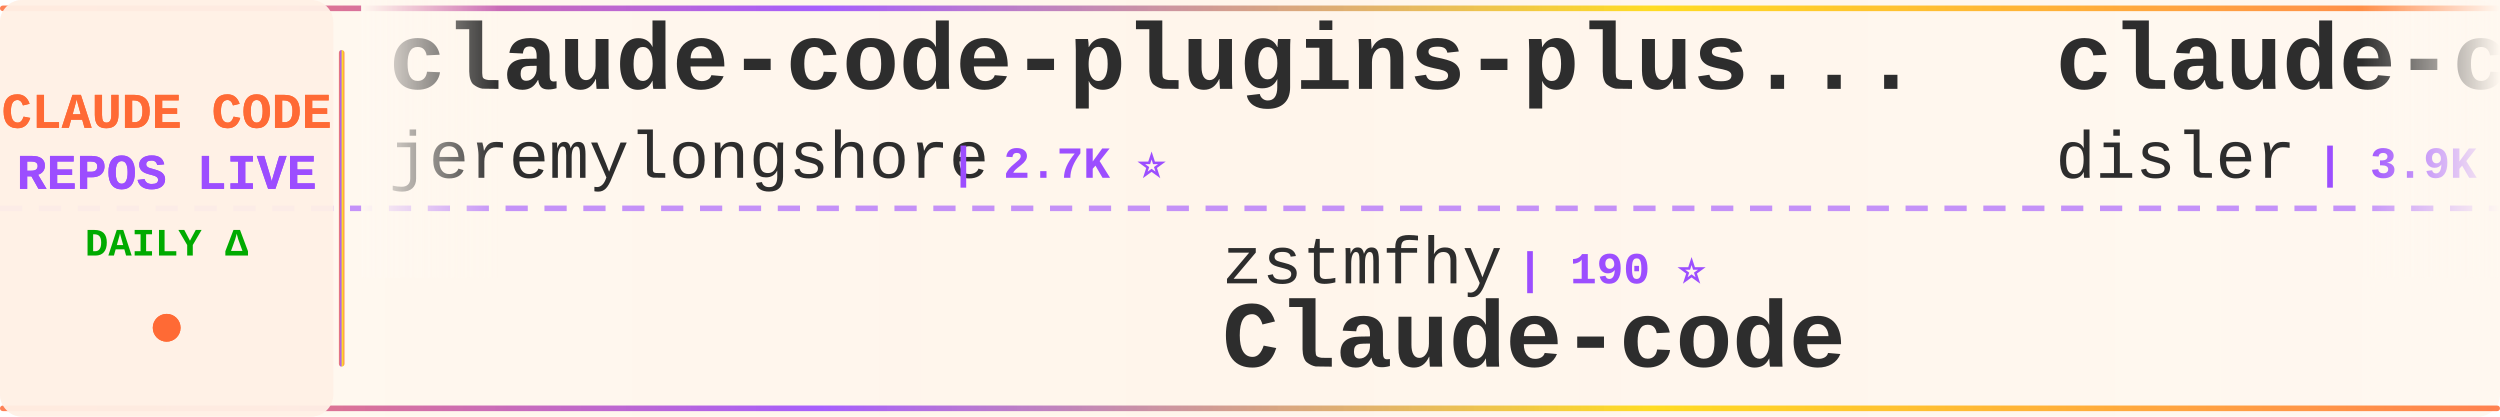
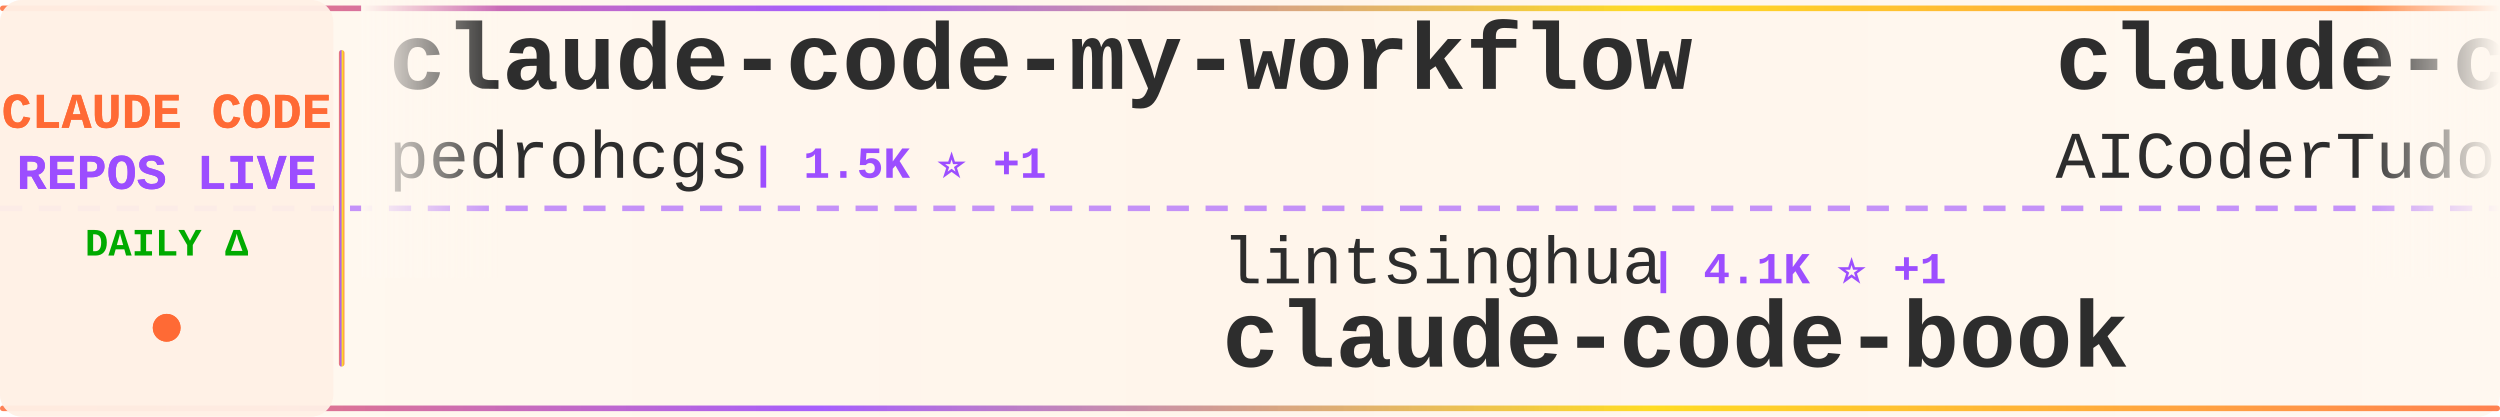
<svg xmlns="http://www.w3.org/2000/svg" width="900" height="150">
  <defs>
    <linearGradient id="tickerBg" x1="0%" y1="0%" x2="100%" y2="0%">
      <stop offset="0%" style="stop-color:#fff8f0;stop-opacity:0.98" />
      <stop offset="50%" style="stop-color:#fff5eb;stop-opacity:1" />
      <stop offset="100%" style="stop-color:#fff8f0;stop-opacity:0.98" />
    </linearGradient>
    <linearGradient id="borderGrad" x1="0%" y1="0%" x2="100%" y2="0%">
      <stop offset="0%" style="stop-color:#FF6B35;stop-opacity:0.85">
        <animate attributeName="stop-opacity" values="0.85;1;0.85" dur="2s" repeatCount="indefinite" />
      </stop>
      <stop offset="33%" style="stop-color:#9C4EFF;stop-opacity:0.9">
        <animate attributeName="stop-opacity" values="0.9;1;0.9" dur="2.2s" repeatCount="indefinite" />
      </stop>
      <stop offset="66%" style="stop-color:#FFD700;stop-opacity:0.85">
        <animate attributeName="stop-opacity" values="0.85;1;0.85" dur="1.8s" repeatCount="indefinite" />
      </stop>
      <stop offset="100%" style="stop-color:#FF6B35;stop-opacity:0.85">
        <animate attributeName="stop-opacity" values="0.85;1;0.85" dur="2s" repeatCount="indefinite" />
      </stop>
    </linearGradient>
    <filter id="textGlow">
      <feGaussianBlur stdDeviation="0.15" result="coloredBlur" />
      <feMerge>
        <feMergeNode in="coloredBlur" />
        <feMergeNode in="SourceGraphic" />
      </feMerge>
    </filter>
    <filter id="metricGlow">
      <feGaussianBlur stdDeviation="0.2" result="coloredBlur" />
      <feMerge>
        <feMergeNode in="coloredBlur" />
        <feMergeNode in="SourceGraphic" />
      </feMerge>
    </filter>
    <linearGradient id="leftFade" x1="0%" y1="0%" x2="100%" y2="0%">
      <stop offset="0%" style="stop-color:#fff8f0;stop-opacity:1" />
      <stop offset="100%" style="stop-color:#fff8f0;stop-opacity:0" />
    </linearGradient>
    <linearGradient id="rightFade" x1="0%" y1="0%" x2="100%" y2="0%">
      <stop offset="0%" style="stop-color:#fff8f0;stop-opacity:0" />
      <stop offset="100%" style="stop-color:#fff8f0;stop-opacity:1" />
    </linearGradient>
  </defs>
  <rect width="900" height="150" fill="url(#tickerBg)" rx="8" />
  <rect x="0" y="2" width="900" height="2" fill="url(#borderGrad)" rx="1" />
  <rect x="0" y="146" width="900" height="2" fill="url(#borderGrad)" rx="1" />
  <line x1="0" y1="75" x2="900" y2="75" stroke="#9C4EFF" stroke-width="2" stroke-dasharray="8 6" opacity="0.6" />
  <rect x="0" y="0" width="120" height="150" fill="#fff0e6" opacity="0.95" rx="8" />
  <text x="60" y="46" font-family="'Courier New', monospace" font-size="18" font-weight="bold" fill="#FF6B35" text-anchor="middle" filter="url(#textGlow)">
    CLAUDE CODE
  </text>
  <text x="60" y="68" font-family="'Courier New', monospace" font-size="18" font-weight="bold" fill="#9C4EFF" text-anchor="middle" filter="url(#textGlow)">
    REPOS LIVE
  </text>
  <text x="60" y="92" font-family="'Courier New', monospace" font-size="14" font-weight="bold" fill="#00aa00" text-anchor="middle">
    DAILY Δ
  </text>
  <circle cx="60" cy="118" r="5" fill="#FF6B35" filter="url(#metricGlow)">
    <animate attributeName="r" values="4;6;4" dur="1.5s" repeatCount="indefinite" />
    <animate attributeName="opacity" values="0.6;1;0.6" dur="1.5s" repeatCount="indefinite" />
  </circle>
  <rect x="122" y="18" width="2" height="114" fill="url(#borderGrad)" rx="1" />
  <clipPath id="tickerClip">
    <rect x="130" y="0" width="770" height="150" />
  </clipPath>
  <g clip-path="url(#tickerClip)">
    <g id="tickerItems">
      <animateTransform attributeName="transform" attributeType="XML" type="translate" from="0 0" to="-3000 0" dur="54s" repeatCount="indefinite" />
      <g transform="translate(0, 0)">
-         <text x="140" y="32" font-family="'Courier New', monospace" font-size="34" font-weight="bold" fill="#2d2d2d">claude-code-plugins-plus...</text>
-         <text x="140" y="64" font-family="'Courier New', monospace" font-size="24" font-weight="normal" fill="#2d2d2d" opacity="1.0">jeremylongshore</text>
-         <text x="342" y="64" font-family="'Courier New', monospace" font-size="16" font-weight="bold" fill="#9C4EFF"> | 2.7K ⭐</text>
+         <text x="140" y="32" font-family="'Courier New', monospace" font-size="34" font-weight="bold" fill="#2d2d2d">claude-code-my-workflow</text>
+         <text x="140" y="64" font-family="'Courier New', monospace" font-size="24" font-weight="normal" fill="#2d2d2d" opacity="1.0">pedrohcgs</text>
+         <text x="270" y="64" font-family="'Courier New', monospace" font-size="16" font-weight="bold" fill="#9C4EFF"> | 1.5K ⭐ +1</text>
      </g>
      <g transform="translate(300, 0)">
-         <text x="140" y="102" font-family="'Courier New', monospace" font-size="24" font-weight="normal" fill="#2d2d2d" opacity="1.0">zstmfhy</text>
-         <text x="246" y="102" font-family="'Courier New', monospace" font-size="16" font-weight="bold" fill="#9C4EFF"> | 190 ⭐</text>
-         <text x="140" y="132" font-family="'Courier New', monospace" font-size="34" font-weight="bold" fill="#2d2d2d">Claude-code</text>
+         <text x="140" y="102" font-family="'Courier New', monospace" font-size="24" font-weight="normal" fill="#2d2d2d" opacity="1.0">lintsinghua</text>
+         <text x="294" y="102" font-family="'Courier New', monospace" font-size="16" font-weight="bold" fill="#9C4EFF"> | 4.1K ⭐ +1</text>
+         <text x="140" y="132" font-family="'Courier New', monospace" font-size="34" font-weight="bold" fill="#2d2d2d">claude-code-book</text>
      </g>
      <g transform="translate(600, 0)">
-         <text x="140" y="32" font-family="'Courier New', monospace" font-size="34" font-weight="bold" fill="#2d2d2d">claude-code-hooks-master...</text>
-         <text x="140" y="64" font-family="'Courier New', monospace" font-size="24" font-weight="normal" fill="#2d2d2d" opacity="1.0">disler</text>
-         <text x="234" y="64" font-family="'Courier New', monospace" font-size="16" font-weight="bold" fill="#9C4EFF"> | 3.9K ⭐</text>
+         <text x="140" y="32" font-family="'Courier New', monospace" font-size="34" font-weight="bold" fill="#2d2d2d">claude-code-tudou</text>
+         <text x="140" y="64" font-family="'Courier New', monospace" font-size="24" font-weight="normal" fill="#2d2d2d" opacity="1.0">AICoderTudou</text>
+         <text x="306" y="64" font-family="'Courier New', monospace" font-size="16" font-weight="bold" fill="#9C4EFF"> | 496 ⭐</text>
      </g>
      <g transform="translate(900, 0)">
-         <text x="140" y="102" font-family="'Courier New', monospace" font-size="24" font-weight="normal" fill="#2d2d2d" opacity="1.0">wanshuiyin</text>
-         <text x="282" y="102" font-family="'Courier New', monospace" font-size="16" font-weight="bold" fill="#9C4EFF"> | 15.3K ⭐ +11</text>
-         <text x="140" y="132" font-family="'Courier New', monospace" font-size="34" font-weight="bold" fill="#2d2d2d">Auto-claude-code-researc...</text>
+         <text x="140" y="102" font-family="'Courier New', monospace" font-size="24" font-weight="normal" fill="#2d2d2d" opacity="1.0">Windy3f3f3f3f</text>
+         <text x="318" y="102" font-family="'Courier New', monospace" font-size="16" font-weight="bold" fill="#9C4EFF"> | 3.5K ⭐ +2</text>
+         <text x="140" y="132" font-family="'Courier New', monospace" font-size="34" font-weight="bold" fill="#2d2d2d">how-claude-code-works</text>
      </g>
      <g transform="translate(1200, 0)">
+         <text x="140" y="32" font-family="'Courier New', monospace" font-size="34" font-weight="bold" fill="#2d2d2d">system_prompts_leaks</text>
+         <text x="140" y="64" font-family="'Courier New', monospace" font-size="24" font-weight="normal" fill="#2d2d2d" opacity="1.0">asgeirtj</text>
+         <text x="258" y="64" font-family="'Courier New', monospace" font-size="16" font-weight="bold" fill="#9C4EFF"> | 63.6K ⭐ +2</text>
+       </g>
+       <g transform="translate(1500, 0)">
+         <text x="140" y="102" font-family="'Courier New', monospace" font-size="24" font-weight="normal" fill="#2d2d2d" opacity="1.0">nicedreamzapp</text>
+         <text x="318" y="102" font-family="'Courier New', monospace" font-size="16" font-weight="bold" fill="#9C4EFF"> | 3.2K ⭐</text>
+         <text x="140" y="132" font-family="'Courier New', monospace" font-size="34" font-weight="bold" fill="#2d2d2d">claude-code-local</text>
+       </g>
+       <g transform="translate(1800, 0)">
+         <text x="140" y="32" font-family="'Courier New', monospace" font-size="34" font-weight="bold" fill="#2d2d2d">Claude-Code</text>
+         <text x="140" y="64" font-family="'Courier New', monospace" font-size="24" font-weight="normal" fill="#2d2d2d" opacity="1.0">KPR111</text>
+         <text x="234" y="64" font-family="'Courier New', monospace" font-size="16" font-weight="bold" fill="#9C4EFF"> | 18 ⭐</text>
+       </g>
+       <g transform="translate(2100, 0)">
+         <text x="140" y="102" font-family="'Courier New', monospace" font-size="24" font-weight="normal" fill="#2d2d2d" opacity="1.0">1rgs</text>
+         <text x="210" y="102" font-family="'Courier New', monospace" font-size="16" font-weight="bold" fill="#9C4EFF"> | 3.7K ⭐</text>
+         <text x="140" y="132" font-family="'Courier New', monospace" font-size="34" font-weight="bold" fill="#2d2d2d">claude-code-proxy</text>
+       </g>
+       <g transform="translate(2400, 0)">
+         <text x="140" y="32" font-family="'Courier New', monospace" font-size="34" font-weight="bold" fill="#2d2d2d">claude-code-rust</text>
+         <text x="140" y="64" font-family="'Courier New', monospace" font-size="24" font-weight="normal" fill="#2d2d2d" opacity="1.0">lorryjovens-hub</text>
+         <text x="342" y="64" font-family="'Courier New', monospace" font-size="16" font-weight="bold" fill="#9C4EFF"> | 1.7K ⭐</text>
+       </g>
+       <g transform="translate(2700, 0)">
+         <text x="140" y="102" font-family="'Courier New', monospace" font-size="24" font-weight="normal" fill="#2d2d2d" opacity="1.0">luyao618</text>
+         <text x="258" y="102" font-family="'Courier New', monospace" font-size="16" font-weight="bold" fill="#9C4EFF"> | 1.7K ⭐</text>
+         <text x="140" y="132" font-family="'Courier New', monospace" font-size="34" font-weight="bold" fill="#2d2d2d">Claude-Code-Source-Study</text>
+       </g>
+       <g transform="translate(3000, 0)">
        <text x="140" y="32" font-family="'Courier New', monospace" font-size="34" font-weight="bold" fill="#2d2d2d">claude-code-my-workflow</text>
        <text x="140" y="64" font-family="'Courier New', monospace" font-size="24" font-weight="normal" fill="#2d2d2d" opacity="1.0">pedrohcgs</text>
-         <text x="270" y="64" font-family="'Courier New', monospace" font-size="16" font-weight="bold" fill="#9C4EFF"> | 1.5K ⭐</text>
-       </g>
-       <g transform="translate(1500, 0)">
-         <text x="140" y="102" font-family="'Courier New', monospace" font-size="24" font-weight="normal" fill="#2d2d2d" opacity="1.0">777genius</text>
-         <text x="270" y="102" font-family="'Courier New', monospace" font-size="16" font-weight="bold" fill="#9C4EFF"> | 927 ⭐</text>
-         <text x="140" y="132" font-family="'Courier New', monospace" font-size="34" font-weight="bold" fill="#2d2d2d">claude-code-source-code</text>
-       </g>
-       <g transform="translate(1800, 0)">
-         <text x="140" y="32" font-family="'Courier New', monospace" font-size="34" font-weight="bold" fill="#2d2d2d">claude-code-ultimate-gui...</text>
-         <text x="140" y="64" font-family="'Courier New', monospace" font-size="24" font-weight="normal" fill="#2d2d2d" opacity="1.0">FlorianBruniaux</text>
-         <text x="342" y="64" font-family="'Courier New', monospace" font-size="16" font-weight="bold" fill="#9C4EFF"> | 5.8K ⭐</text>
-       </g>
-       <g transform="translate(2100, 0)">
-         <text x="140" y="102" font-family="'Courier New', monospace" font-size="24" font-weight="normal" fill="#2d2d2d" opacity="1.0">jqueryscript</text>
-         <text x="306" y="102" font-family="'Courier New', monospace" font-size="16" font-weight="bold" fill="#9C4EFF"> | 504 ⭐</text>
-         <text x="140" y="132" font-family="'Courier New', monospace" font-size="34" font-weight="bold" fill="#2d2d2d">awesome-claude-code</text>
-       </g>
-       <g transform="translate(2400, 0)">
-         <text x="140" y="32" font-family="'Courier New', monospace" font-size="34" font-weight="bold" fill="#2d2d2d">claude-code-settings</text>
-         <text x="140" y="64" font-family="'Courier New', monospace" font-size="24" font-weight="normal" fill="#2d2d2d" opacity="1.0">feiskyer</text>
-         <text x="258" y="64" font-family="'Courier New', monospace" font-size="16" font-weight="bold" fill="#9C4EFF"> | 1.6K ⭐</text>
-       </g>
-       <g transform="translate(2700, 0)">
-         <text x="140" y="102" font-family="'Courier New', monospace" font-size="24" font-weight="normal" fill="#2d2d2d" opacity="1.0">andrew-kramer-inno</text>
-         <text x="378" y="102" font-family="'Courier New', monospace" font-size="16" font-weight="bold" fill="#9C4EFF"> | 593 ⭐</text>
-         <text x="140" y="132" font-family="'Courier New', monospace" font-size="34" font-weight="bold" fill="#2d2d2d">claude-code-source-build</text>
-       </g>
-       <g transform="translate(3000, 0)">
-         <text x="140" y="32" font-family="'Courier New', monospace" font-size="34" font-weight="bold" fill="#2d2d2d">claude-code-plugins-plus...</text>
-         <text x="140" y="64" font-family="'Courier New', monospace" font-size="24" font-weight="normal" fill="#2d2d2d" opacity="1.0">jeremylongshore</text>
-         <text x="342" y="64" font-family="'Courier New', monospace" font-size="16" font-weight="bold" fill="#9C4EFF"> | 2.7K ⭐</text>
+         <text x="270" y="64" font-family="'Courier New', monospace" font-size="16" font-weight="bold" fill="#9C4EFF"> | 1.5K ⭐ +1</text>
      </g>
      <g transform="translate(3300, 0)">
-         <text x="140" y="102" font-family="'Courier New', monospace" font-size="24" font-weight="normal" fill="#2d2d2d" opacity="1.0">zstmfhy</text>
-         <text x="246" y="102" font-family="'Courier New', monospace" font-size="16" font-weight="bold" fill="#9C4EFF"> | 190 ⭐</text>
-         <text x="140" y="132" font-family="'Courier New', monospace" font-size="34" font-weight="bold" fill="#2d2d2d">Claude-code</text>
+         <text x="140" y="102" font-family="'Courier New', monospace" font-size="24" font-weight="normal" fill="#2d2d2d" opacity="1.0">lintsinghua</text>
+         <text x="294" y="102" font-family="'Courier New', monospace" font-size="16" font-weight="bold" fill="#9C4EFF"> | 4.1K ⭐ +1</text>
+         <text x="140" y="132" font-family="'Courier New', monospace" font-size="34" font-weight="bold" fill="#2d2d2d">claude-code-book</text>
      </g>
      <g transform="translate(3600, 0)">
-         <text x="140" y="32" font-family="'Courier New', monospace" font-size="34" font-weight="bold" fill="#2d2d2d">claude-code-hooks-master...</text>
-         <text x="140" y="64" font-family="'Courier New', monospace" font-size="24" font-weight="normal" fill="#2d2d2d" opacity="1.0">disler</text>
-         <text x="234" y="64" font-family="'Courier New', monospace" font-size="16" font-weight="bold" fill="#9C4EFF"> | 3.9K ⭐</text>
+         <text x="140" y="32" font-family="'Courier New', monospace" font-size="34" font-weight="bold" fill="#2d2d2d">claude-code-tudou</text>
+         <text x="140" y="64" font-family="'Courier New', monospace" font-size="24" font-weight="normal" fill="#2d2d2d" opacity="1.0">AICoderTudou</text>
+         <text x="306" y="64" font-family="'Courier New', monospace" font-size="16" font-weight="bold" fill="#9C4EFF"> | 496 ⭐</text>
      </g>
      <g transform="translate(3900, 0)">
-         <text x="140" y="102" font-family="'Courier New', monospace" font-size="24" font-weight="normal" fill="#2d2d2d" opacity="1.0">wanshuiyin</text>
-         <text x="282" y="102" font-family="'Courier New', monospace" font-size="16" font-weight="bold" fill="#9C4EFF"> | 15.3K ⭐ +11</text>
-         <text x="140" y="132" font-family="'Courier New', monospace" font-size="34" font-weight="bold" fill="#2d2d2d">Auto-claude-code-researc...</text>
+         <text x="140" y="102" font-family="'Courier New', monospace" font-size="24" font-weight="normal" fill="#2d2d2d" opacity="1.0">Windy3f3f3f3f</text>
+         <text x="318" y="102" font-family="'Courier New', monospace" font-size="16" font-weight="bold" fill="#9C4EFF"> | 3.5K ⭐ +2</text>
+         <text x="140" y="132" font-family="'Courier New', monospace" font-size="34" font-weight="bold" fill="#2d2d2d">how-claude-code-works</text>
      </g>
    </g>
  </g>
  <rect x="130" y="0" width="50" height="100" fill="url(#leftFade)" />
  <rect x="850" y="0" width="50" height="100" fill="url(#rightFade)" />
</svg>
